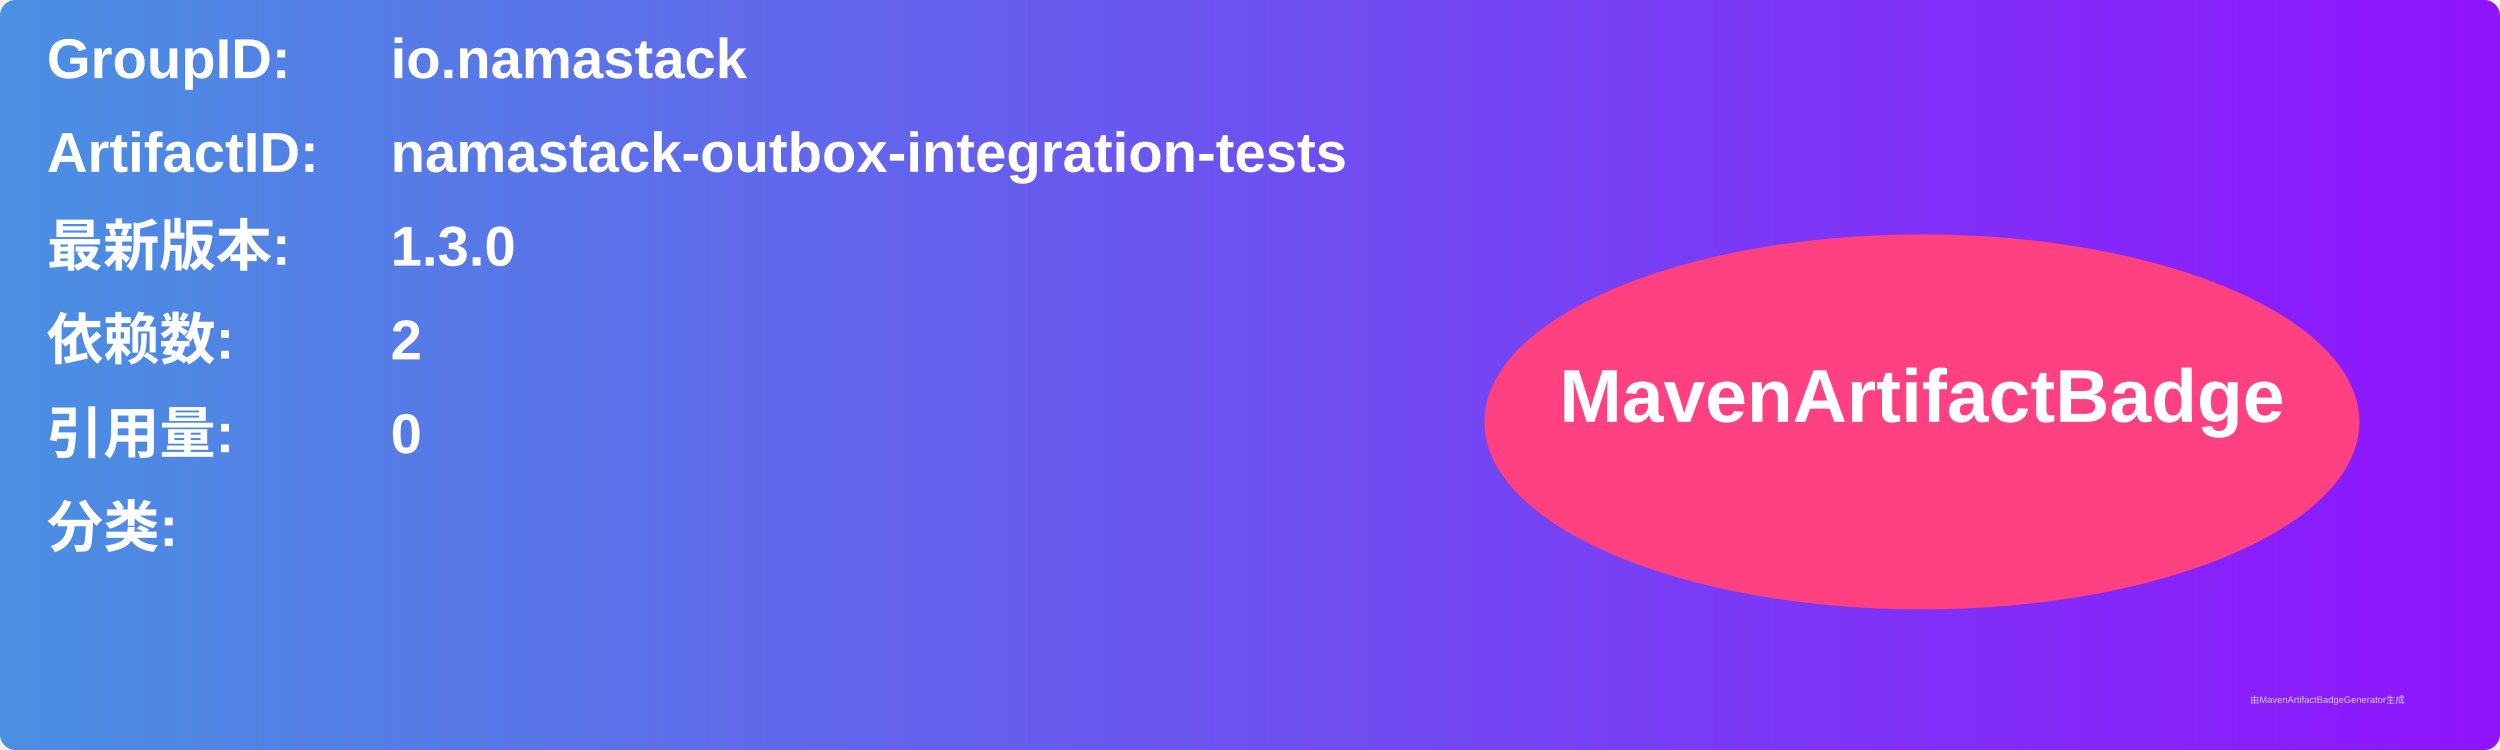
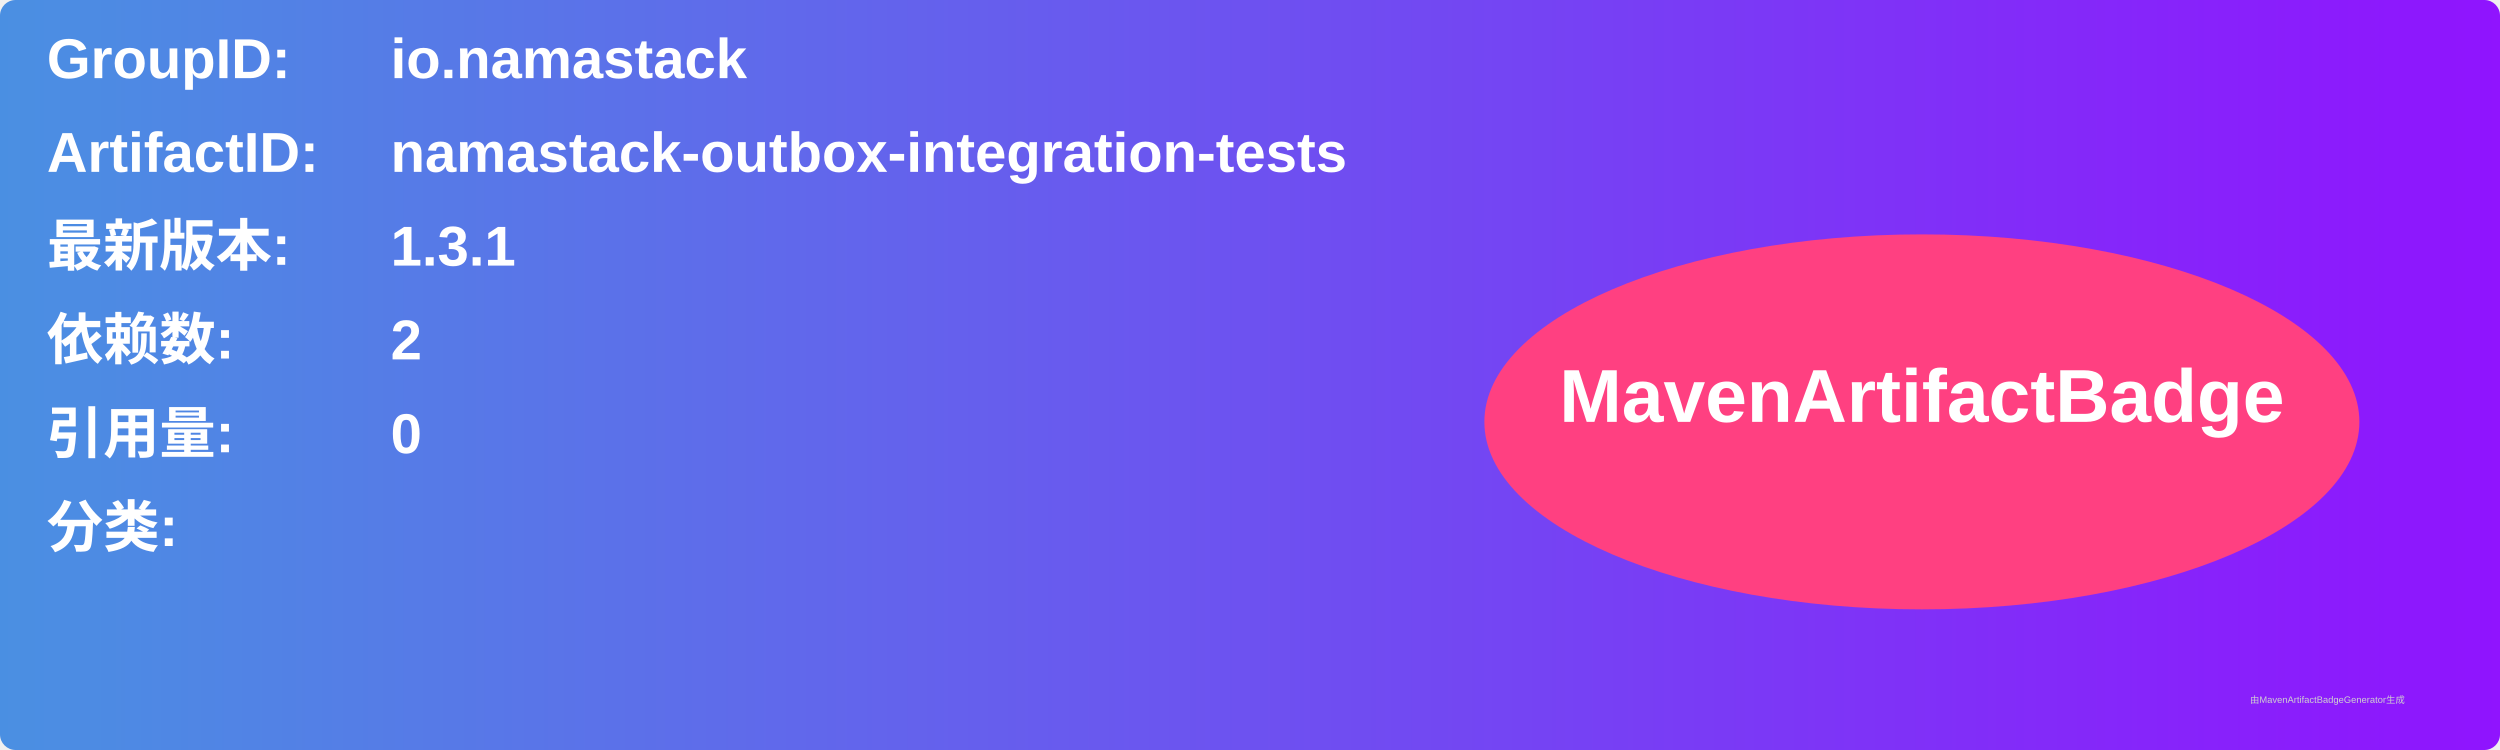
<svg xmlns="http://www.w3.org/2000/svg" width="800" height="240" viewBox="0 0 800 240">
  <linearGradient id="grad" x1="0%" y1="0%" x2="100%" y2="0%">
    <stop offset="0%" stop-color="#4a90e2" />
    <stop offset="100%" stop-color="#9013fe" />
  </linearGradient>
  <rect width="100%" height="100%" rx="5" ry="5" fill="url(#grad)" />
  <g transform="translate(15, 15)">
    <text x="0" y="10" font-family="Arial" font-size="18" fill="white" font-weight="bold" width="260">GroupID:</text>
    <text x="110" y="10" font-family="Arial" font-size="18" fill="white" font-weight="bold" width="460">io.namastack</text>
    <text x="0" y="40" font-family="Arial" font-size="18" fill="white" font-weight="bold" width="260">ArtifactID:</text>
    <text x="110" y="40" font-family="Arial" font-size="18" fill="white" font-weight="bold" width="460">namastack-outbox-integration-tests</text>
    <text x="0" y="70" font-family="Arial" font-size="18" fill="white" font-weight="bold">最新版本:</text>
    <text x="110" y="70" font-family="Arial" font-size="18" fill="white" font-weight="bold">
-       <tspan font-weight="bold">1.3.0</tspan>
+       <tspan font-weight="bold">1.3.1</tspan>
    </text>
    <text x="0" y="100" font-family="Arial" font-size="18" fill="white" font-weight="bold">依赖数: </text>
    <text x="110" y="100" font-family="Arial" font-size="18" fill="white">
      <tspan font-weight="bold">2</tspan>
    </text>
    <text x="0" y="130" font-family="Arial" font-size="18" fill="white" font-weight="bold">引用量: </text>
    <text x="110" y="130" font-family="Arial" font-size="18" fill="white">
      <tspan font-weight="bold">0</tspan>
    </text>
    <text x="0" y="160" font-family="Arial" font-size="18" fill="white" font-weight="bold">分类:</text>
    <text x="10" y="190" font-family="Arial" font-size="10" fill="white">
      <tspan font-weight="bold" />
    </text>
    <ellipse cx="600" cy="120" rx="140" ry="60" fill="#ff4081" />
    <text x="600" y="120" text-anchor="middle" font-family="Arial" font-size="24" fill="white" font-weight="bold">MavenArtifactBadge</text>
  </g>
  <text x="720" y="225" font-family="Arial" font-size="3" fill="#d0d0d0">由MavenArtifactBadgeGenerator生成</text>
</svg>
